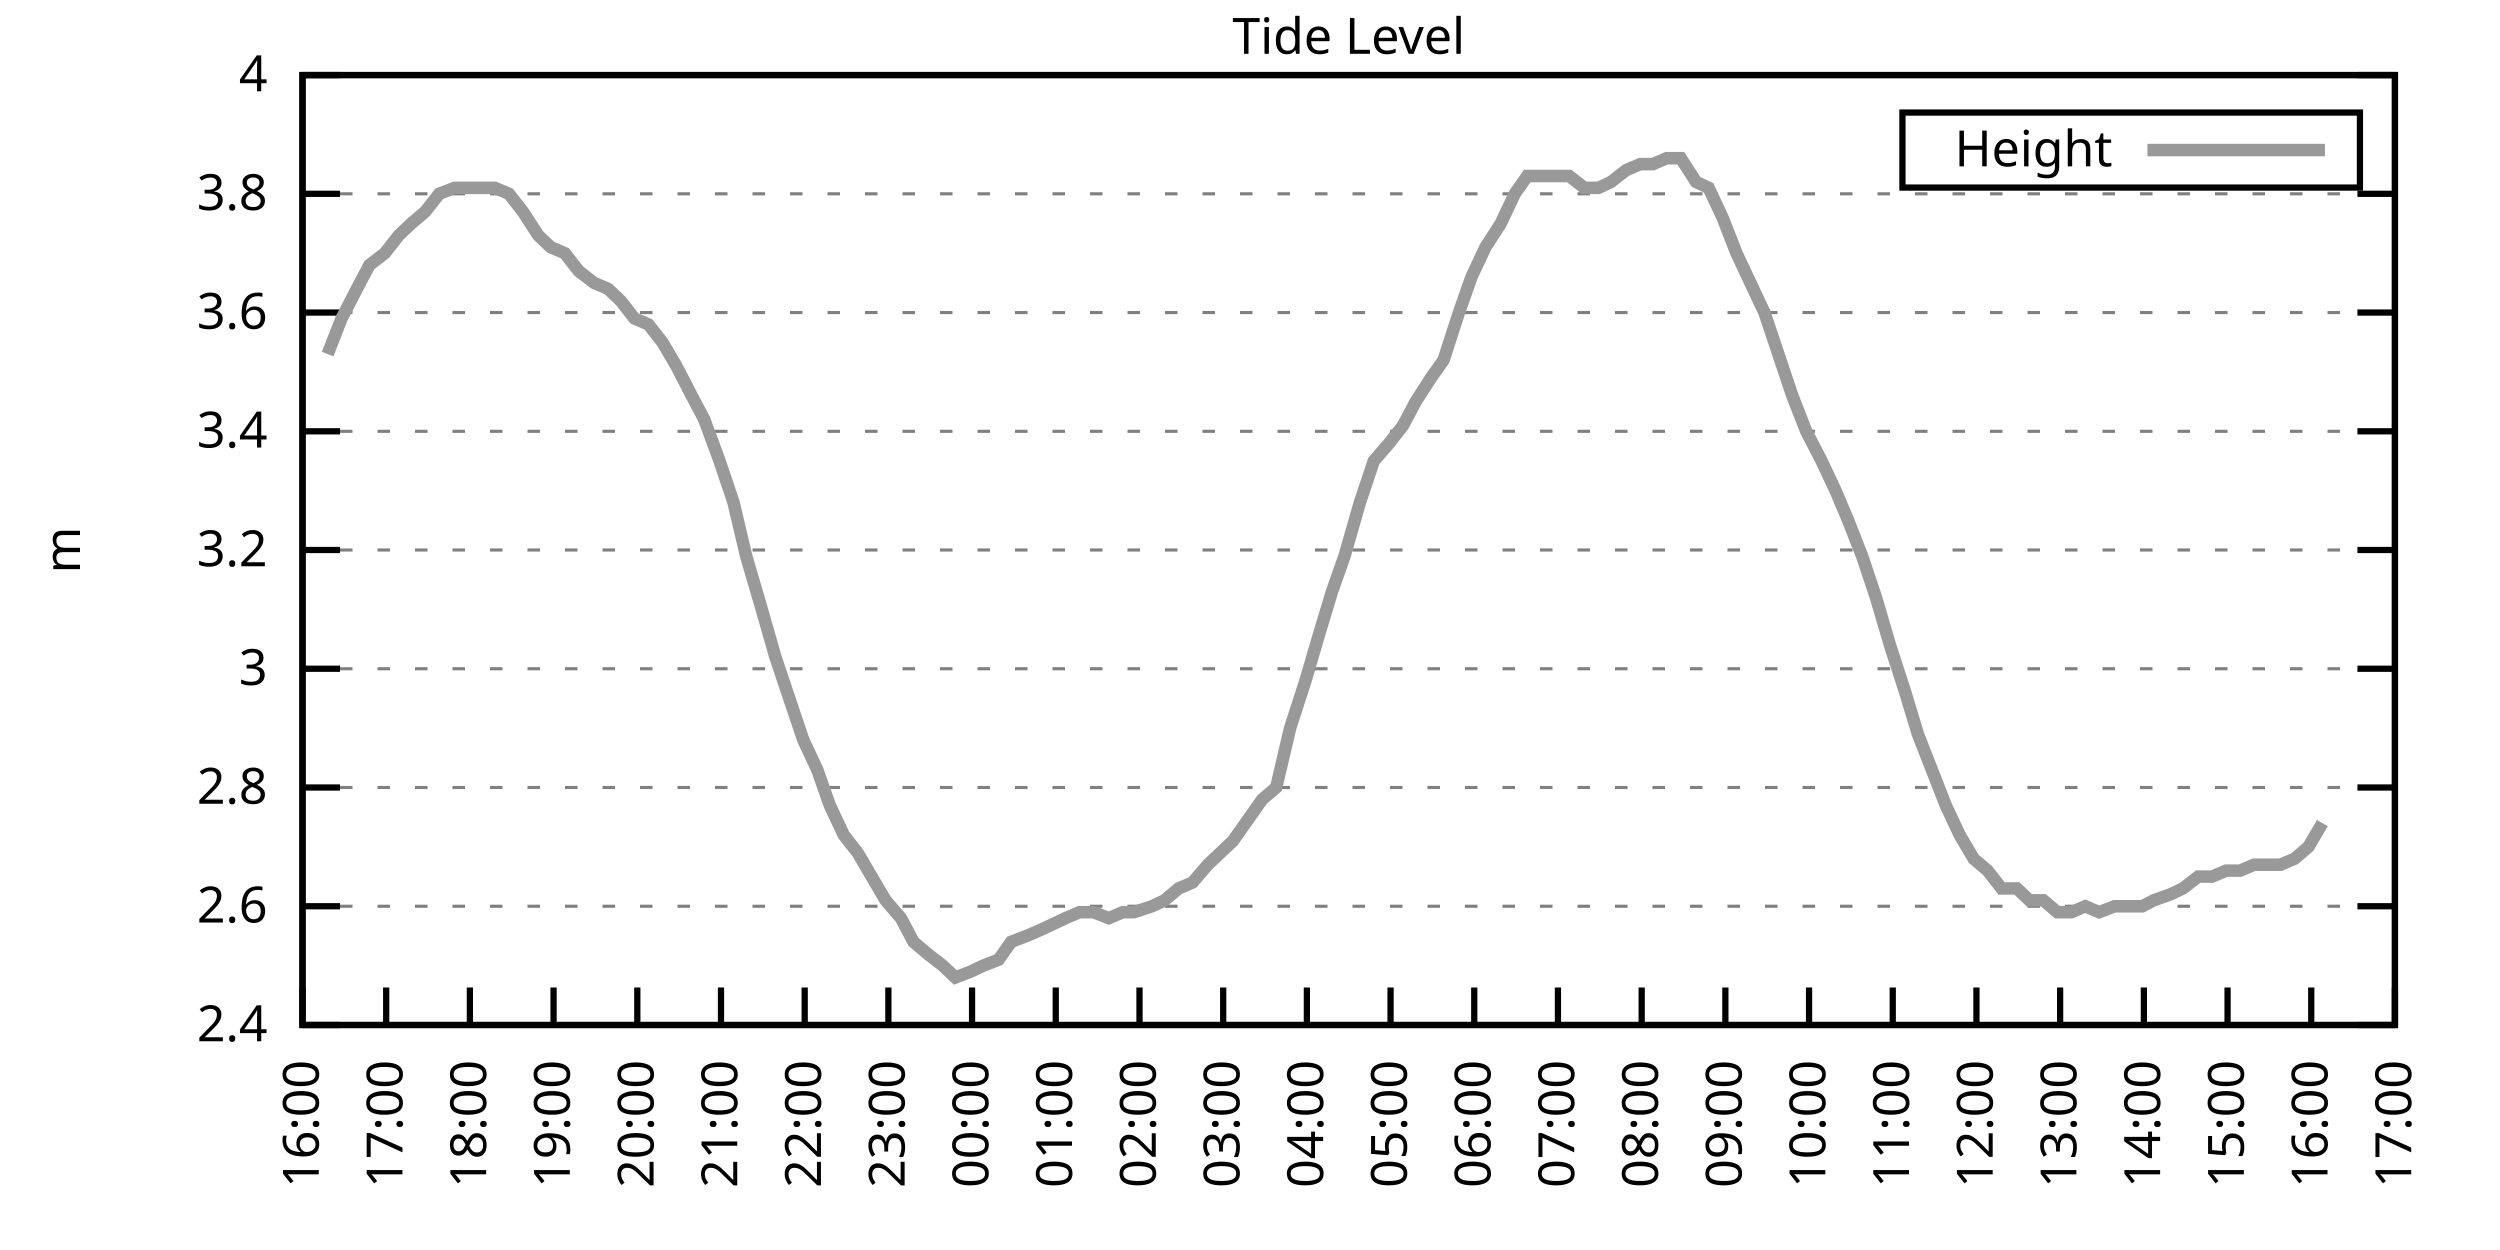
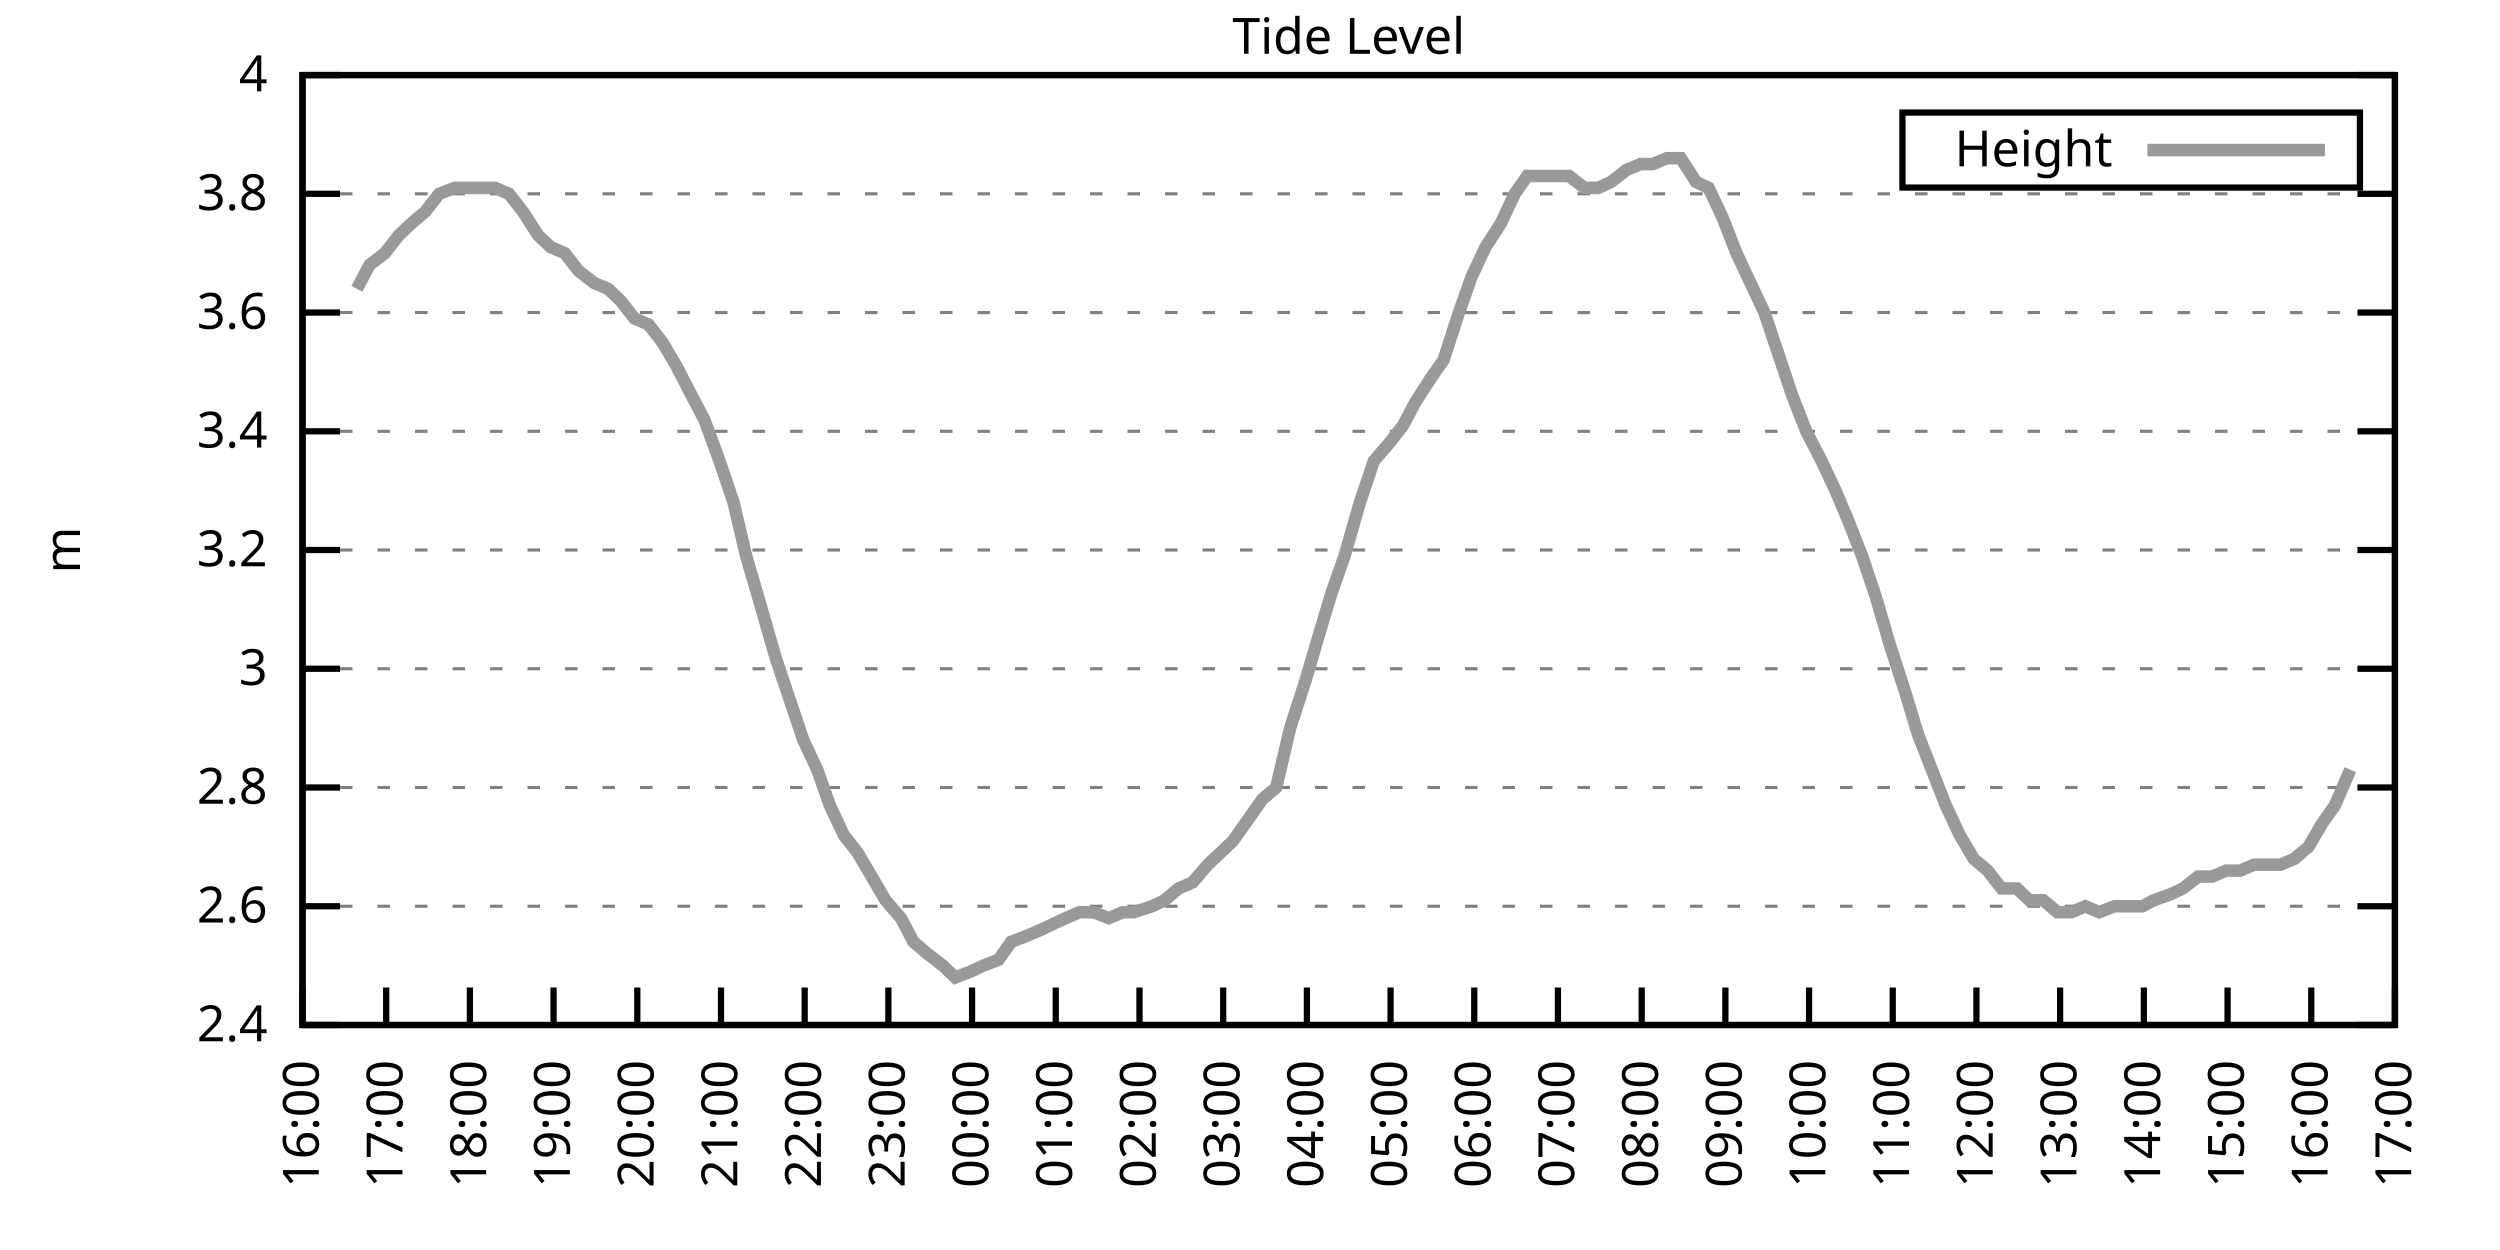
<svg xmlns="http://www.w3.org/2000/svg" xmlns:xlink="http://www.w3.org/1999/xlink" width="400" height="200" viewBox="0 0 400 200">
  <g id="gnuplot_canvas">
    <rect x="0" y="0" width="400" height="200" fill="none" />
    <defs>
      <circle id="gpDot" r="0.5" stroke-width="0.5" stroke="currentColor" />
      <path id="gpPt0" stroke-width="0.333" stroke="currentColor" d="M-1,0 h2 M0,-1 v2" />
      <path id="gpPt1" stroke-width="0.333" stroke="currentColor" d="M-1,-1 L1,1 M1,-1 L-1,1" />
      <path id="gpPt2" stroke-width="0.333" stroke="currentColor" d="M-1,0 L1,0 M0,-1 L0,1 M-1,-1 L1,1 M-1,1 L1,-1" />
      <rect id="gpPt3" stroke-width="0.333" stroke="currentColor" x="-1" y="-1" width="2" height="2" />
      <rect id="gpPt4" stroke-width="0.333" stroke="currentColor" fill="currentColor" x="-1" y="-1" width="2" height="2" />
      <circle id="gpPt5" stroke-width="0.333" stroke="currentColor" cx="0" cy="0" r="1" />
      <use xlink:href="#gpPt5" id="gpPt6" fill="currentColor" stroke="none" />
      <path id="gpPt7" stroke-width="0.333" stroke="currentColor" d="M0,-1.33 L-1.33,0.67 L1.33,0.67 z" />
      <use xlink:href="#gpPt7" id="gpPt8" fill="currentColor" stroke="none" />
      <use xlink:href="#gpPt7" id="gpPt9" stroke="currentColor" transform="rotate(180)" />
      <use xlink:href="#gpPt9" id="gpPt10" fill="currentColor" stroke="none" />
      <use xlink:href="#gpPt3" id="gpPt11" stroke="currentColor" transform="rotate(45)" />
      <use xlink:href="#gpPt11" id="gpPt12" fill="currentColor" stroke="none" />
      <path id="gpPt13" stroke-width="0.333" stroke="currentColor" d="M0,1.330 L1.265,0.411 L0.782,-1.067 L-0.782,-1.076 L-1.265,0.411 z" />
      <use xlink:href="#gpPt13" id="gpPt14" fill="currentColor" stroke="none" />
      <filter id="textbox" filterUnits="objectBoundingBox" x="0" y="0" height="1" width="1">
        <feFlood flood-color="white" flood-opacity="1" result="bgnd" />
        <feComposite in="SourceGraphic" in2="bgnd" operator="atop" />
      </filter>
      <filter id="greybox" filterUnits="objectBoundingBox" x="0" y="0" height="1" width="1">
        <feFlood flood-color="lightgrey" flood-opacity="1" result="grey" />
        <feComposite in="SourceGraphic" in2="grey" operator="atop" />
      </filter>
    </defs>
    <g fill="none" color="white" stroke="currentColor" stroke-width="1.00" stroke-linecap="butt" stroke-linejoin="miter">
</g>
    <g fill="none" color="black" stroke="currentColor" stroke-width="1.00" stroke-linecap="butt" stroke-linejoin="miter">
      <g stroke="none" shape-rendering="crispEdges">
        <polygon fill="rgb(255, 255, 255)" points="48.40,164.00 383.18,164.00 383.18,12.02 48.40,12.02 " />
      </g>
    </g>
    <g fill="none" color="black" stroke="currentColor" stroke-width="1.00" stroke-linecap="butt" stroke-linejoin="miter">
</g>
    <g fill="none" color="black" stroke="black" stroke-width="0.50" stroke-linecap="butt" stroke-linejoin="miter">
</g>
    <g fill="none" color="gray" stroke="currentColor" stroke-width="0.50" stroke-linecap="butt" stroke-linejoin="miter">
      <path stroke="gray" stroke-dasharray="2,4" class="gridline" d="M48.40,164.00 L383.19,164.00  " />
    </g>
    <g fill="none" color="gray" stroke="gray" stroke-width="1.00" stroke-linecap="butt" stroke-linejoin="miter">
</g>
    <g fill="none" color="black" stroke="currentColor" stroke-width="1.00" stroke-linecap="butt" stroke-linejoin="miter">
      <path stroke="black" d="M48.40,164.00 L54.40,164.00 M383.19,164.00 L377.19,164.00  " />
      <g transform="translate(42.80,166.60)" stroke="none" fill="black" font-family="Sans" font-size="8.00" text-anchor="end">
        <text>
          <tspan font-family="Sans"> 2.4</tspan>
        </text>
      </g>
    </g>
    <g fill="none" color="black" stroke="currentColor" stroke-width="1.00" stroke-linecap="butt" stroke-linejoin="miter">
</g>
    <g fill="none" color="black" stroke="black" stroke-width="0.50" stroke-linecap="butt" stroke-linejoin="miter">
</g>
    <g fill="none" color="gray" stroke="currentColor" stroke-width="0.50" stroke-linecap="butt" stroke-linejoin="miter">
      <path stroke="gray" stroke-dasharray="2,4" class="gridline" d="M48.40,145.00 L383.19,145.00  " />
    </g>
    <g fill="none" color="gray" stroke="gray" stroke-width="1.00" stroke-linecap="butt" stroke-linejoin="miter">
</g>
    <g fill="none" color="black" stroke="currentColor" stroke-width="1.00" stroke-linecap="butt" stroke-linejoin="miter">
      <path stroke="black" d="M48.40,145.00 L54.40,145.00 M383.19,145.00 L377.19,145.00  " />
      <g transform="translate(42.80,147.60)" stroke="none" fill="black" font-family="Sans" font-size="8.00" text-anchor="end">
        <text>
          <tspan font-family="Sans"> 2.6</tspan>
        </text>
      </g>
    </g>
    <g fill="none" color="black" stroke="currentColor" stroke-width="1.00" stroke-linecap="butt" stroke-linejoin="miter">
</g>
    <g fill="none" color="black" stroke="black" stroke-width="0.50" stroke-linecap="butt" stroke-linejoin="miter">
</g>
    <g fill="none" color="gray" stroke="currentColor" stroke-width="0.50" stroke-linecap="butt" stroke-linejoin="miter">
      <path stroke="gray" stroke-dasharray="2,4" class="gridline" d="M48.40,126.00 L383.19,126.00  " />
    </g>
    <g fill="none" color="gray" stroke="gray" stroke-width="1.00" stroke-linecap="butt" stroke-linejoin="miter">
</g>
    <g fill="none" color="black" stroke="currentColor" stroke-width="1.00" stroke-linecap="butt" stroke-linejoin="miter">
      <path stroke="black" d="M48.40,126.00 L54.40,126.00 M383.19,126.00 L377.19,126.00  " />
      <g transform="translate(42.80,128.60)" stroke="none" fill="black" font-family="Sans" font-size="8.00" text-anchor="end">
        <text>
          <tspan font-family="Sans"> 2.8</tspan>
        </text>
      </g>
    </g>
    <g fill="none" color="black" stroke="currentColor" stroke-width="1.00" stroke-linecap="butt" stroke-linejoin="miter">
</g>
    <g fill="none" color="black" stroke="black" stroke-width="0.50" stroke-linecap="butt" stroke-linejoin="miter">
</g>
    <g fill="none" color="gray" stroke="currentColor" stroke-width="0.50" stroke-linecap="butt" stroke-linejoin="miter">
      <path stroke="gray" stroke-dasharray="2,4" class="gridline" d="M48.40,107.00 L383.19,107.00  " />
    </g>
    <g fill="none" color="gray" stroke="gray" stroke-width="1.00" stroke-linecap="butt" stroke-linejoin="miter">
</g>
    <g fill="none" color="black" stroke="currentColor" stroke-width="1.00" stroke-linecap="butt" stroke-linejoin="miter">
      <path stroke="black" d="M48.40,107.00 L54.40,107.00 M383.19,107.00 L377.19,107.00  " />
      <g transform="translate(42.80,109.60)" stroke="none" fill="black" font-family="Sans" font-size="8.00" text-anchor="end">
        <text>
          <tspan font-family="Sans"> 3</tspan>
        </text>
      </g>
    </g>
    <g fill="none" color="black" stroke="currentColor" stroke-width="1.00" stroke-linecap="butt" stroke-linejoin="miter">
</g>
    <g fill="none" color="black" stroke="black" stroke-width="0.50" stroke-linecap="butt" stroke-linejoin="miter">
</g>
    <g fill="none" color="gray" stroke="currentColor" stroke-width="0.50" stroke-linecap="butt" stroke-linejoin="miter">
      <path stroke="gray" stroke-dasharray="2,4" class="gridline" d="M48.40,88.00 L383.19,88.00  " />
    </g>
    <g fill="none" color="gray" stroke="gray" stroke-width="1.00" stroke-linecap="butt" stroke-linejoin="miter">
</g>
    <g fill="none" color="black" stroke="currentColor" stroke-width="1.00" stroke-linecap="butt" stroke-linejoin="miter">
      <path stroke="black" d="M48.40,88.00 L54.40,88.00 M383.19,88.00 L377.19,88.00  " />
      <g transform="translate(42.80,90.60)" stroke="none" fill="black" font-family="Sans" font-size="8.00" text-anchor="end">
        <text>
          <tspan font-family="Sans"> 3.2</tspan>
        </text>
      </g>
    </g>
    <g fill="none" color="black" stroke="currentColor" stroke-width="1.00" stroke-linecap="butt" stroke-linejoin="miter">
</g>
    <g fill="none" color="black" stroke="black" stroke-width="0.50" stroke-linecap="butt" stroke-linejoin="miter">
</g>
    <g fill="none" color="gray" stroke="currentColor" stroke-width="0.50" stroke-linecap="butt" stroke-linejoin="miter">
      <path stroke="gray" stroke-dasharray="2,4" class="gridline" d="M48.40,69.01 L383.19,69.01  " />
    </g>
    <g fill="none" color="gray" stroke="gray" stroke-width="1.00" stroke-linecap="butt" stroke-linejoin="miter">
</g>
    <g fill="none" color="black" stroke="currentColor" stroke-width="1.00" stroke-linecap="butt" stroke-linejoin="miter">
      <path stroke="black" d="M48.40,69.01 L54.40,69.01 M383.19,69.01 L377.19,69.01  " />
      <g transform="translate(42.80,71.61)" stroke="none" fill="black" font-family="Sans" font-size="8.00" text-anchor="end">
        <text>
          <tspan font-family="Sans"> 3.4</tspan>
        </text>
      </g>
    </g>
    <g fill="none" color="black" stroke="currentColor" stroke-width="1.00" stroke-linecap="butt" stroke-linejoin="miter">
</g>
    <g fill="none" color="black" stroke="black" stroke-width="0.50" stroke-linecap="butt" stroke-linejoin="miter">
</g>
    <g fill="none" color="gray" stroke="currentColor" stroke-width="0.50" stroke-linecap="butt" stroke-linejoin="miter">
      <path stroke="gray" stroke-dasharray="2,4" class="gridline" d="M48.40,50.01 L383.19,50.01  " />
    </g>
    <g fill="none" color="gray" stroke="gray" stroke-width="1.00" stroke-linecap="butt" stroke-linejoin="miter">
</g>
    <g fill="none" color="black" stroke="currentColor" stroke-width="1.00" stroke-linecap="butt" stroke-linejoin="miter">
      <path stroke="black" d="M48.40,50.01 L54.40,50.01 M383.19,50.01 L377.19,50.01  " />
      <g transform="translate(42.80,52.61)" stroke="none" fill="black" font-family="Sans" font-size="8.00" text-anchor="end">
        <text>
          <tspan font-family="Sans"> 3.6</tspan>
        </text>
      </g>
    </g>
    <g fill="none" color="black" stroke="currentColor" stroke-width="1.00" stroke-linecap="butt" stroke-linejoin="miter">
</g>
    <g fill="none" color="black" stroke="black" stroke-width="0.50" stroke-linecap="butt" stroke-linejoin="miter">
</g>
    <g fill="none" color="gray" stroke="currentColor" stroke-width="0.50" stroke-linecap="butt" stroke-linejoin="miter">
      <path stroke="gray" stroke-dasharray="2,4" class="gridline" d="M48.40,31.01 L383.19,31.01  " />
    </g>
    <g fill="none" color="gray" stroke="gray" stroke-width="1.00" stroke-linecap="butt" stroke-linejoin="miter">
</g>
    <g fill="none" color="black" stroke="currentColor" stroke-width="1.00" stroke-linecap="butt" stroke-linejoin="miter">
      <path stroke="black" d="M48.40,31.01 L54.40,31.01 M383.19,31.01 L377.19,31.01  " />
      <g transform="translate(42.80,33.61)" stroke="none" fill="black" font-family="Sans" font-size="8.00" text-anchor="end">
        <text>
          <tspan font-family="Sans"> 3.8</tspan>
        </text>
      </g>
    </g>
    <g fill="none" color="black" stroke="currentColor" stroke-width="1.00" stroke-linecap="butt" stroke-linejoin="miter">
</g>
    <g fill="none" color="black" stroke="black" stroke-width="0.50" stroke-linecap="butt" stroke-linejoin="miter">
</g>
    <g fill="none" color="gray" stroke="currentColor" stroke-width="0.50" stroke-linecap="butt" stroke-linejoin="miter">
      <path stroke="gray" stroke-dasharray="2,4" class="gridline" d="M48.40,12.01 L383.19,12.01  " />
    </g>
    <g fill="none" color="gray" stroke="gray" stroke-width="1.00" stroke-linecap="butt" stroke-linejoin="miter">
</g>
    <g fill="none" color="black" stroke="currentColor" stroke-width="1.00" stroke-linecap="butt" stroke-linejoin="miter">
      <path stroke="black" d="M48.40,12.01 L54.40,12.01 M383.19,12.01 L377.19,12.01  " />
      <g transform="translate(42.80,14.61)" stroke="none" fill="black" font-family="Sans" font-size="8.00" text-anchor="end">
        <text>
          <tspan font-family="Sans"> 4</tspan>
        </text>
      </g>
    </g>
    <g fill="none" color="black" stroke="currentColor" stroke-width="1.00" stroke-linecap="butt" stroke-linejoin="miter">
      <path stroke="black" d="M48.40,164.00 L48.40,158.00  " />
      <g transform="translate(51.00,169.60) rotate(270.00)" stroke="none" fill="black" font-family="Sans" font-size="8.00" text-anchor="end">
        <text>
          <tspan font-family="Sans">16:00</tspan>
        </text>
      </g>
    </g>
    <g fill="none" color="black" stroke="currentColor" stroke-width="1.00" stroke-linecap="butt" stroke-linejoin="miter">
      <path stroke="black" d="M61.79,164.00 L61.79,158.00  " />
      <g transform="translate(64.39,169.60) rotate(270.00)" stroke="none" fill="black" font-family="Sans" font-size="8.00" text-anchor="end">
        <text>
          <tspan font-family="Sans">17:00</tspan>
        </text>
      </g>
    </g>
    <g fill="none" color="black" stroke="currentColor" stroke-width="1.00" stroke-linecap="butt" stroke-linejoin="miter">
      <path stroke="black" d="M75.18,164.00 L75.18,158.00  " />
      <g transform="translate(77.78,169.60) rotate(270.00)" stroke="none" fill="black" font-family="Sans" font-size="8.00" text-anchor="end">
        <text>
          <tspan font-family="Sans">18:00</tspan>
        </text>
      </g>
    </g>
    <g fill="none" color="black" stroke="currentColor" stroke-width="1.00" stroke-linecap="butt" stroke-linejoin="miter">
      <path stroke="black" d="M88.57,164.00 L88.57,158.00  " />
      <g transform="translate(91.17,169.60) rotate(270.00)" stroke="none" fill="black" font-family="Sans" font-size="8.00" text-anchor="end">
        <text>
          <tspan font-family="Sans">19:00</tspan>
        </text>
      </g>
    </g>
    <g fill="none" color="black" stroke="currentColor" stroke-width="1.00" stroke-linecap="butt" stroke-linejoin="miter">
      <path stroke="black" d="M101.97,164.00 L101.97,158.00  " />
      <g transform="translate(104.57,169.60) rotate(270.00)" stroke="none" fill="black" font-family="Sans" font-size="8.00" text-anchor="end">
        <text>
          <tspan font-family="Sans">20:00</tspan>
        </text>
      </g>
    </g>
    <g fill="none" color="black" stroke="currentColor" stroke-width="1.00" stroke-linecap="butt" stroke-linejoin="miter">
      <path stroke="black" d="M115.36,164.00 L115.36,158.00  " />
      <g transform="translate(117.96,169.60) rotate(270.00)" stroke="none" fill="black" font-family="Sans" font-size="8.00" text-anchor="end">
        <text>
          <tspan font-family="Sans">21:00</tspan>
        </text>
      </g>
    </g>
    <g fill="none" color="black" stroke="currentColor" stroke-width="1.00" stroke-linecap="butt" stroke-linejoin="miter">
      <path stroke="black" d="M128.75,164.00 L128.75,158.00  " />
      <g transform="translate(131.35,169.60) rotate(270.00)" stroke="none" fill="black" font-family="Sans" font-size="8.00" text-anchor="end">
        <text>
          <tspan font-family="Sans">22:00</tspan>
        </text>
      </g>
    </g>
    <g fill="none" color="black" stroke="currentColor" stroke-width="1.00" stroke-linecap="butt" stroke-linejoin="miter">
      <path stroke="black" d="M142.14,164.00 L142.14,158.00  " />
      <g transform="translate(144.74,169.60) rotate(270.00)" stroke="none" fill="black" font-family="Sans" font-size="8.00" text-anchor="end">
        <text>
          <tspan font-family="Sans">23:00</tspan>
        </text>
      </g>
    </g>
    <g fill="none" color="black" stroke="currentColor" stroke-width="1.00" stroke-linecap="butt" stroke-linejoin="miter">
      <path stroke="black" d="M155.53,164.00 L155.53,158.00  " />
      <g transform="translate(158.13,169.60) rotate(270.00)" stroke="none" fill="black" font-family="Sans" font-size="8.00" text-anchor="end">
        <text>
          <tspan font-family="Sans">00:00</tspan>
        </text>
      </g>
    </g>
    <g fill="none" color="black" stroke="currentColor" stroke-width="1.00" stroke-linecap="butt" stroke-linejoin="miter">
      <path stroke="black" d="M168.92,164.00 L168.92,158.00  " />
      <g transform="translate(171.52,169.60) rotate(270.00)" stroke="none" fill="black" font-family="Sans" font-size="8.00" text-anchor="end">
        <text>
          <tspan font-family="Sans">01:00</tspan>
        </text>
      </g>
    </g>
    <g fill="none" color="black" stroke="currentColor" stroke-width="1.00" stroke-linecap="butt" stroke-linejoin="miter">
      <path stroke="black" d="M182.32,164.00 L182.32,158.00  " />
      <g transform="translate(184.92,169.60) rotate(270.00)" stroke="none" fill="black" font-family="Sans" font-size="8.00" text-anchor="end">
        <text>
          <tspan font-family="Sans">02:00</tspan>
        </text>
      </g>
    </g>
    <g fill="none" color="black" stroke="currentColor" stroke-width="1.00" stroke-linecap="butt" stroke-linejoin="miter">
      <path stroke="black" d="M195.71,164.00 L195.71,158.00  " />
      <g transform="translate(198.31,169.60) rotate(270.00)" stroke="none" fill="black" font-family="Sans" font-size="8.00" text-anchor="end">
        <text>
          <tspan font-family="Sans">03:00</tspan>
        </text>
      </g>
    </g>
    <g fill="none" color="black" stroke="currentColor" stroke-width="1.00" stroke-linecap="butt" stroke-linejoin="miter">
      <path stroke="black" d="M209.10,164.00 L209.10,158.00  " />
      <g transform="translate(211.70,169.60) rotate(270.00)" stroke="none" fill="black" font-family="Sans" font-size="8.00" text-anchor="end">
        <text>
          <tspan font-family="Sans">04:00</tspan>
        </text>
      </g>
    </g>
    <g fill="none" color="black" stroke="currentColor" stroke-width="1.00" stroke-linecap="butt" stroke-linejoin="miter">
      <path stroke="black" d="M222.49,164.00 L222.49,158.00  " />
      <g transform="translate(225.09,169.60) rotate(270.00)" stroke="none" fill="black" font-family="Sans" font-size="8.00" text-anchor="end">
        <text>
          <tspan font-family="Sans">05:00</tspan>
        </text>
      </g>
    </g>
    <g fill="none" color="black" stroke="currentColor" stroke-width="1.00" stroke-linecap="butt" stroke-linejoin="miter">
      <path stroke="black" d="M235.88,164.00 L235.88,158.00  " />
      <g transform="translate(238.48,169.60) rotate(270.00)" stroke="none" fill="black" font-family="Sans" font-size="8.00" text-anchor="end">
        <text>
          <tspan font-family="Sans">06:00</tspan>
        </text>
      </g>
    </g>
    <g fill="none" color="black" stroke="currentColor" stroke-width="1.00" stroke-linecap="butt" stroke-linejoin="miter">
      <path stroke="black" d="M249.27,164.00 L249.27,158.00  " />
      <g transform="translate(251.87,169.60) rotate(270.00)" stroke="none" fill="black" font-family="Sans" font-size="8.00" text-anchor="end">
        <text>
          <tspan font-family="Sans">07:00</tspan>
        </text>
      </g>
    </g>
    <g fill="none" color="black" stroke="currentColor" stroke-width="1.00" stroke-linecap="butt" stroke-linejoin="miter">
      <path stroke="black" d="M262.67,164.00 L262.67,158.00  " />
      <g transform="translate(265.27,169.60) rotate(270.00)" stroke="none" fill="black" font-family="Sans" font-size="8.00" text-anchor="end">
        <text>
          <tspan font-family="Sans">08:00</tspan>
        </text>
      </g>
    </g>
    <g fill="none" color="black" stroke="currentColor" stroke-width="1.00" stroke-linecap="butt" stroke-linejoin="miter">
      <path stroke="black" d="M276.06,164.00 L276.06,158.00  " />
      <g transform="translate(278.66,169.60) rotate(270.00)" stroke="none" fill="black" font-family="Sans" font-size="8.00" text-anchor="end">
        <text>
          <tspan font-family="Sans">09:00</tspan>
        </text>
      </g>
    </g>
    <g fill="none" color="black" stroke="currentColor" stroke-width="1.00" stroke-linecap="butt" stroke-linejoin="miter">
      <path stroke="black" d="M289.45,164.00 L289.45,158.00  " />
      <g transform="translate(292.05,169.60) rotate(270.00)" stroke="none" fill="black" font-family="Sans" font-size="8.00" text-anchor="end">
        <text>
          <tspan font-family="Sans">10:00</tspan>
        </text>
      </g>
    </g>
    <g fill="none" color="black" stroke="currentColor" stroke-width="1.00" stroke-linecap="butt" stroke-linejoin="miter">
      <path stroke="black" d="M302.84,164.00 L302.84,158.00  " />
      <g transform="translate(305.44,169.60) rotate(270.00)" stroke="none" fill="black" font-family="Sans" font-size="8.00" text-anchor="end">
        <text>
          <tspan font-family="Sans">11:00</tspan>
        </text>
      </g>
    </g>
    <g fill="none" color="black" stroke="currentColor" stroke-width="1.00" stroke-linecap="butt" stroke-linejoin="miter">
      <path stroke="black" d="M316.23,164.00 L316.23,158.00  " />
      <g transform="translate(318.83,169.60) rotate(270.00)" stroke="none" fill="black" font-family="Sans" font-size="8.00" text-anchor="end">
        <text>
          <tspan font-family="Sans">12:00</tspan>
        </text>
      </g>
    </g>
    <g fill="none" color="black" stroke="currentColor" stroke-width="1.00" stroke-linecap="butt" stroke-linejoin="miter">
      <path stroke="black" d="M329.62,164.00 L329.62,158.00  " />
      <g transform="translate(332.22,169.60) rotate(270.00)" stroke="none" fill="black" font-family="Sans" font-size="8.00" text-anchor="end">
        <text>
          <tspan font-family="Sans">13:00</tspan>
        </text>
      </g>
    </g>
    <g fill="none" color="black" stroke="currentColor" stroke-width="1.00" stroke-linecap="butt" stroke-linejoin="miter">
      <path stroke="black" d="M343.02,164.00 L343.02,158.00  " />
      <g transform="translate(345.62,169.60) rotate(270.00)" stroke="none" fill="black" font-family="Sans" font-size="8.00" text-anchor="end">
        <text>
          <tspan font-family="Sans">14:00</tspan>
        </text>
      </g>
    </g>
    <g fill="none" color="black" stroke="currentColor" stroke-width="1.00" stroke-linecap="butt" stroke-linejoin="miter">
      <path stroke="black" d="M356.41,164.00 L356.41,158.00  " />
      <g transform="translate(359.01,169.60) rotate(270.00)" stroke="none" fill="black" font-family="Sans" font-size="8.00" text-anchor="end">
        <text>
          <tspan font-family="Sans">15:00</tspan>
        </text>
      </g>
    </g>
    <g fill="none" color="black" stroke="currentColor" stroke-width="1.00" stroke-linecap="butt" stroke-linejoin="miter">
      <path stroke="black" d="M369.80,164.00 L369.80,158.00  " />
      <g transform="translate(372.40,169.60) rotate(270.00)" stroke="none" fill="black" font-family="Sans" font-size="8.00" text-anchor="end">
        <text>
          <tspan font-family="Sans">16:00</tspan>
        </text>
      </g>
    </g>
    <g fill="none" color="black" stroke="currentColor" stroke-width="1.00" stroke-linecap="butt" stroke-linejoin="miter">
      <path stroke="black" d="M383.19,164.00 L383.19,158.00  " />
      <g transform="translate(385.79,169.60) rotate(270.00)" stroke="none" fill="black" font-family="Sans" font-size="8.00" text-anchor="end">
        <text>
          <tspan font-family="Sans">17:00</tspan>
        </text>
      </g>
    </g>
    <g fill="none" color="black" stroke="currentColor" stroke-width="1.00" stroke-linecap="butt" stroke-linejoin="miter">
</g>
    <g fill="none" color="black" stroke="currentColor" stroke-width="1.00" stroke-linecap="butt" stroke-linejoin="miter">
      <path stroke="black" d="M48.40,12.01 L48.40,164.00 L383.19,164.00 L383.19,12.01 L48.40,12.01 Z  " />
    </g>
    <g fill="none" color="black" stroke="currentColor" stroke-width="1.00" stroke-linecap="butt" stroke-linejoin="miter">
</g>
    <g fill="none" color="black" stroke="currentColor" stroke-width="1.00" stroke-linecap="butt" stroke-linejoin="miter">
      <path stroke="black" d="M304.39,30.01 L304.39,18.01 L377.59,18.01 L377.59,30.01 L304.39,30.01 Z  " />
    </g>
    <g id="Tide_level_plot_1">
      <g fill="none" color="white" stroke="black" stroke-width="2.00" stroke-linecap="butt" stroke-linejoin="miter">
</g>
      <g fill="none" color="black" stroke="currentColor" stroke-width="2.00" stroke-linecap="butt" stroke-linejoin="miter">
        <g transform="translate(337.99,26.61)" stroke="none" fill="black" font-family="Sans" font-size="8.00" text-anchor="end">
          <text>
            <tspan font-family="Sans">Height</tspan>
          </text>
        </g>
      </g>
      <g fill="none" color="black" stroke="currentColor" stroke-width="2.00" stroke-linecap="butt" stroke-linejoin="miter">
-         <path stroke="rgb(153, 153, 153)" d="M343.59,24.01 L371.99,24.01 M52.42,56.66 L54.65,50.96 L57.10,46.21 L59.11,42.41 L61.57,40.51 L63.80,37.66   L65.81,35.76 L68.04,33.86 L70.27,31.01 L72.73,30.06 L74.96,30.06 L76.97,30.06 L79.20,30.06 L81.43,31.01   L83.66,33.86 L86.12,37.66 L88.13,39.56 L90.36,40.51 L92.59,43.36 L95.05,45.26 L97.28,46.21 L99.29,48.11   L101.52,50.96 L103.75,51.91 L105.98,54.76 L108.22,58.56 L110.67,63.31 L112.68,67.11 L115.13,73.76 L117.37,80.41   L119.38,88.95 L121.61,96.55 L124.06,105.10 L126.29,111.75 L128.53,118.40 L130.76,123.15 L132.77,128.85 L135.00,133.60   L137.23,136.45 L139.46,140.25 L141.69,144.05 L144.15,146.90 L146.16,150.70 L148.39,152.60 L150.85,154.50 L152.85,156.40   L155.31,155.45 L157.32,154.50 L159.77,153.55 L161.78,150.70 L164.24,149.75 L166.47,148.80 L168.48,147.85 L170.49,146.90   L172.72,145.95 L174.95,145.95 L177.41,146.90 L179.64,145.95 L181.42,145.95 L184.32,145.00 L186.33,144.05 L188.57,142.15   L190.80,141.20 L193.25,138.35 L195.26,136.45 L197.27,134.55 L199.95,130.75 L201.96,127.90 L204.19,126.00 L206.42,116.50   L208.88,108.90 L211.11,101.30 L213.12,94.65 L215.13,88.95 L217.58,80.41 L219.81,73.76 L222.27,70.91 L224.50,68.06   L226.51,64.26 L228.96,60.46 L230.97,57.61 L233.43,50.01 L235.44,44.31 L237.67,39.56 L240.12,35.76 L242.36,31.01   L244.36,28.16 L246.60,28.16 L248.83,28.16 L251.06,28.16 L253.51,30.06 L255.75,30.06 L257.76,29.11 L260.21,27.21   L262.44,26.26 L264.45,26.26 L266.68,25.31 L268.92,25.31 L271.37,29.11 L273.38,30.06 L275.61,34.81 L277.84,40.51   L280.07,45.26 L282.31,50.01 L284.54,56.66 L286.77,63.31 L289.00,69.01 L291.46,73.76 L293.69,78.51 L295.70,83.26   L297.93,88.95 L300.16,95.60 L302.39,103.20 L304.85,110.80 L306.86,117.45 L309.09,123.15 L311.32,128.85 L313.55,133.60   L315.79,137.40 L318.02,139.30 L320.25,142.15 L322.70,142.15 L324.71,144.05 L326.95,144.05 L329.18,145.95 L331.41,145.95   L333.64,145.00 L335.87,145.95 L338.33,145.00 L340.56,145.00 L342.79,145.00 L344.58,144.05 L347.26,143.10 L349.26,142.15   L351.72,140.25 L353.95,140.25 L356.18,139.30 L358.42,139.30 L360.65,138.35 L362.66,138.35 L364.89,138.35 L367.12,137.40   L369.35,135.50 L371.58,131.70  " />
+         <path stroke="rgb(153, 153, 153)" d="M343.59,24.01 L371.99,24.01 M57.10,46.21 L59.11,42.41 L61.57,40.51 L63.80,37.66 L65.81,35.76 L68.04,33.86   L70.27,31.01 L72.73,30.06 L74.96,30.06 L76.97,30.06 L79.20,30.06 L81.43,31.01 L83.66,33.86 L86.12,37.66   L88.13,39.56 L90.36,40.51 L92.59,43.36 L95.05,45.26 L97.28,46.21 L99.29,48.11 L101.52,50.96 L103.75,51.91   L105.98,54.76 L108.22,58.56 L110.67,63.31 L112.68,67.11 L115.13,73.76 L117.37,80.41 L119.38,88.95 L121.61,96.55   L124.06,105.10 L126.29,111.75 L128.53,118.40 L130.76,123.15 L132.77,128.85 L135.00,133.60 L137.23,136.45 L139.46,140.25   L141.69,144.05 L144.15,146.90 L146.16,150.70 L148.39,152.60 L150.85,154.50 L152.85,156.40 L155.31,155.45 L157.32,154.50   L159.77,153.55 L161.78,150.70 L164.24,149.75 L166.47,148.80 L168.48,147.85 L170.49,146.90 L172.72,145.95 L174.95,145.95   L177.41,146.90 L179.64,145.95 L181.42,145.95 L184.32,145.00 L186.33,144.05 L188.57,142.15 L190.80,141.20 L193.25,138.35   L195.26,136.45 L197.27,134.55 L199.95,130.75 L201.96,127.90 L204.19,126.00 L206.42,116.50 L208.88,108.90 L211.11,101.30   L213.12,94.65 L215.13,88.95 L217.58,80.41 L219.81,73.76 L222.27,70.91 L224.50,68.06 L226.51,64.26 L228.96,60.46   L230.97,57.61 L233.43,50.01 L235.44,44.31 L237.67,39.56 L240.12,35.76 L242.36,31.01 L244.36,28.16 L246.60,28.16   L248.83,28.16 L251.06,28.16 L253.51,30.06 L255.75,30.06 L257.76,29.11 L260.21,27.21 L262.44,26.26 L264.45,26.26   L266.68,25.31 L268.92,25.31 L271.37,29.11 L273.38,30.06 L275.61,34.81 L277.84,40.51 L280.07,45.26 L282.31,50.01   L284.54,56.66 L286.77,63.31 L289.00,69.01 L291.46,73.76 L293.69,78.51 L295.70,83.26 L297.93,88.95 L300.16,95.60   L302.39,103.20 L304.85,110.80 L306.86,117.45 L309.09,123.15 L311.32,128.85 L313.55,133.60 L315.79,137.40 L318.02,139.30   L320.25,142.15 L322.70,142.15 L324.71,144.05 L326.95,144.05 L329.18,145.95 L331.41,145.95 L333.64,145.00 L335.87,145.95   L338.33,145.00 L340.56,145.00 L342.79,145.00 L344.58,144.05 L347.26,143.10 L349.26,142.15 L351.72,140.25 L353.95,140.25   L356.18,139.30 L358.42,139.30 L360.65,138.35 L362.66,138.35 L364.89,138.35 L367.12,137.40 L369.35,135.50 L371.58,131.70   L373.59,128.85 L376.05,123.15  " />
      </g>
    </g>
    <g fill="none" color="black" stroke="currentColor" stroke-width="2.00" stroke-linecap="butt" stroke-linejoin="miter">
</g>
    <g fill="none" color="black" stroke="black" stroke-width="1.00" stroke-linecap="butt" stroke-linejoin="miter">
</g>
    <g fill="none" color="black" stroke="currentColor" stroke-width="1.00" stroke-linecap="butt" stroke-linejoin="miter">
      <path stroke="black" d="M48.40,12.01 L48.40,164.00 L383.19,164.00 L383.19,12.01 L48.40,12.01 Z  " />
      <g transform="translate(12.80,88.01) rotate(270.00)" stroke="none" fill="black" font-family="Sans" font-size="8.00" text-anchor="middle">
        <text>
          <tspan font-family="Sans">m</tspan>
        </text>
      </g>
    </g>
    <g fill="none" color="black" stroke="currentColor" stroke-width="1.00" stroke-linecap="butt" stroke-linejoin="miter">
</g>
    <g fill="none" color="black" stroke="currentColor" stroke-width="1.00" stroke-linecap="butt" stroke-linejoin="miter">
      <g transform="translate(215.79,8.61)" stroke="none" fill="black" font-family="Sans" font-size="8.00" text-anchor="middle">
        <text>
          <tspan font-family="Sans">Tide Level</tspan>
        </text>
      </g>
    </g>
    <g fill="none" color="black" stroke="currentColor" stroke-width="1.00" stroke-linecap="butt" stroke-linejoin="miter">
</g>
  </g>
</svg>
